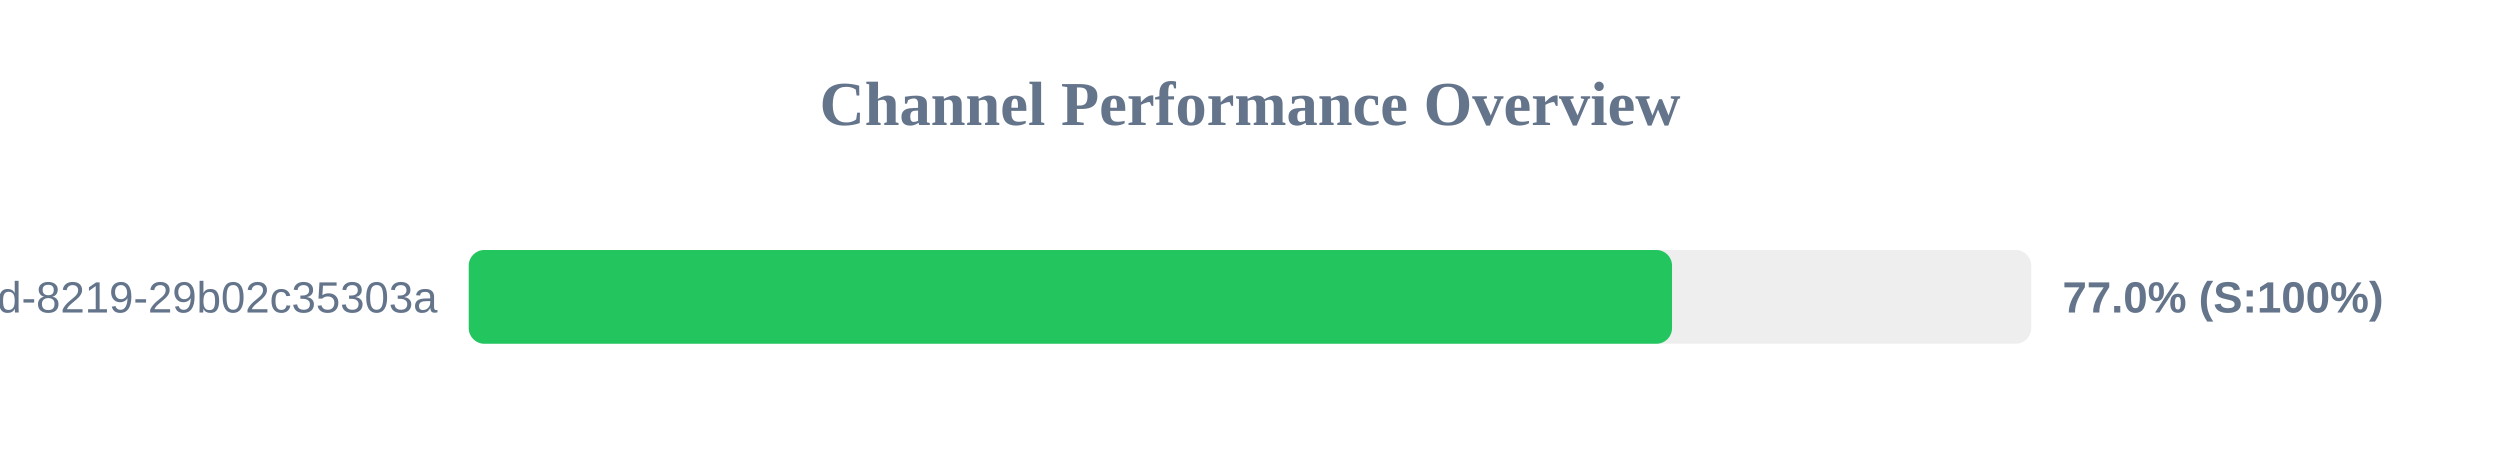
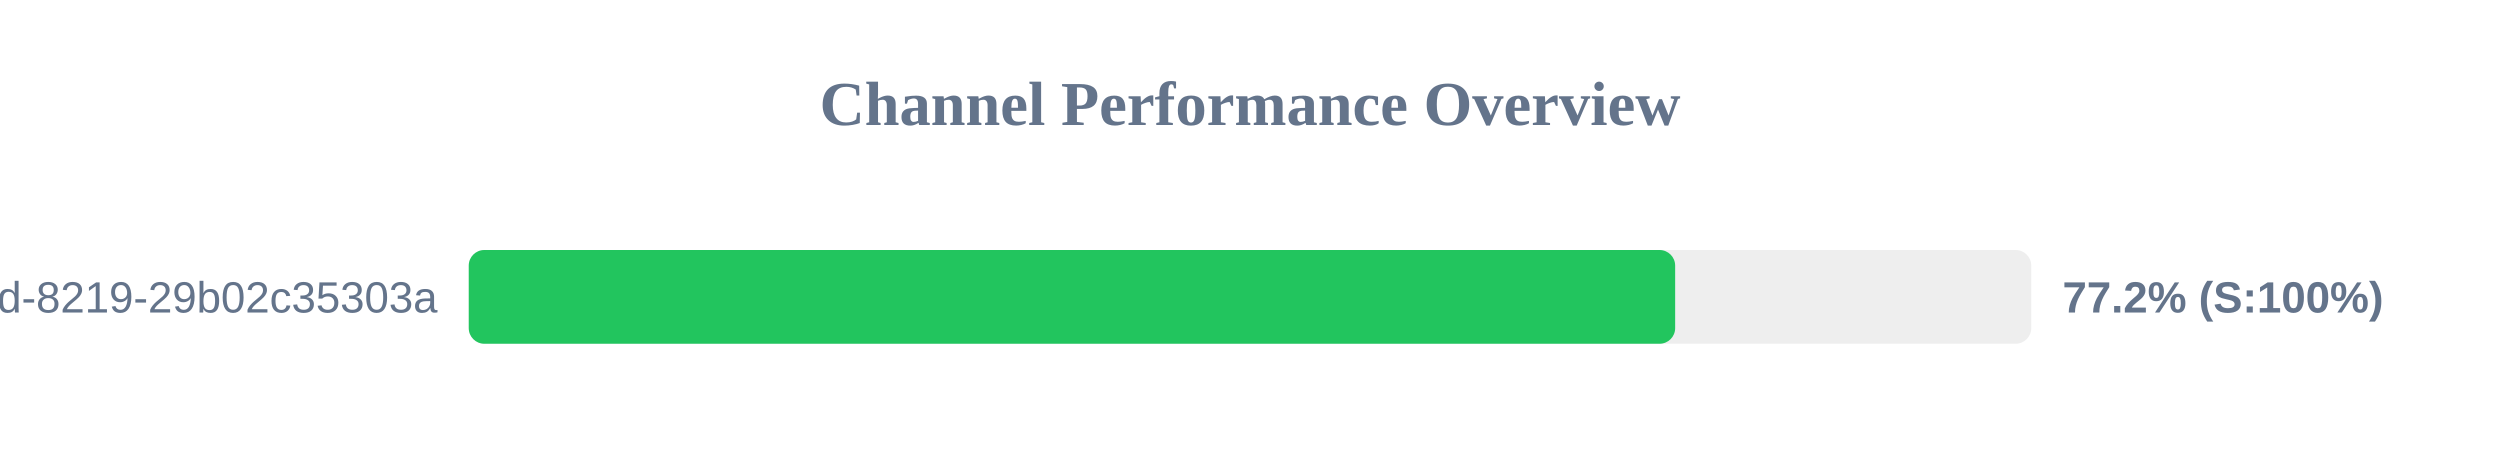
<svg xmlns="http://www.w3.org/2000/svg" width="800" height="150" version="1.1">
  <style>
        .row { font: 14px Arial; fill: #64748b; }
        .score { font: bold 14px Arial; fill: #64748b; }
    </style>
  <text x="400" y="40" text-anchor="middle" font-size="20px" font-weight="bold" fill="#64748b">Channel Performance Overview</text>
  <rect x="150" y="80" width="500" height="30" fill="#eee" rx="5" />
-   <rect x="150" y="80" width="385.05" height="30" fill="#22c55e" rx="5" />
+   <rect x="150" y="80" width="386.05" height="30" fill="#22c55e" rx="5" />
  <text x="140" y="100" text-anchor="end" class="row">?uuid=5eaa121d-4362-444d-8219-29b02c35303a</text>
-   <text x="660" y="100" text-anchor="start" class="score">77.0% (S:100%)</text>
+   <text x="660" y="100" text-anchor="start" class="score">77.2% (S:100%)</text>
</svg>
